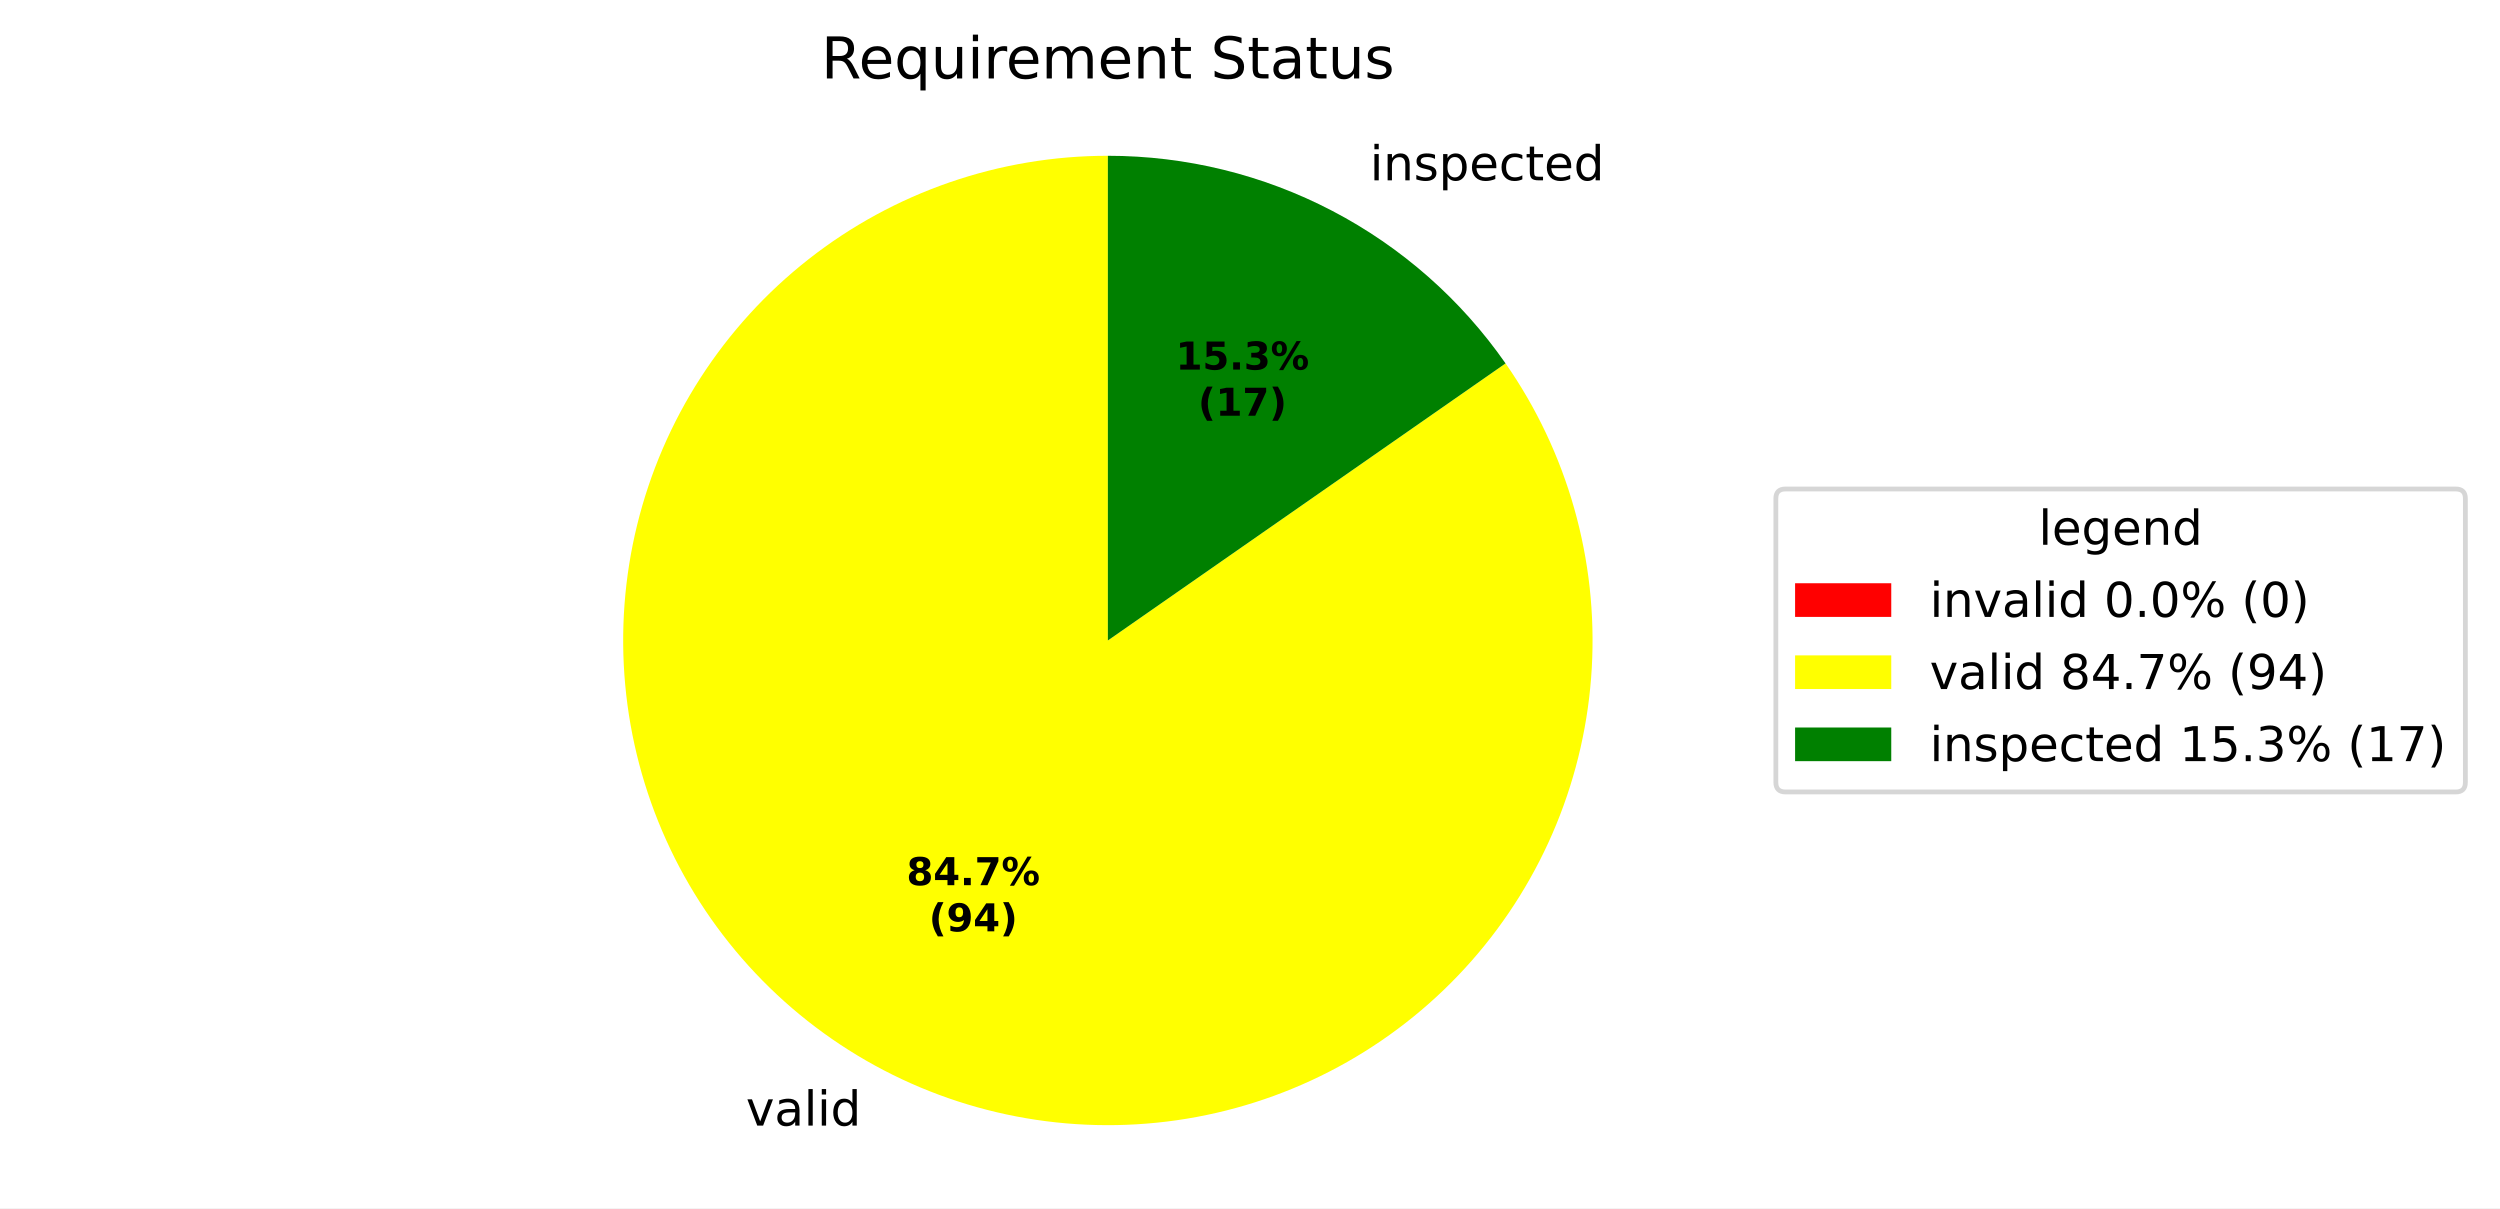
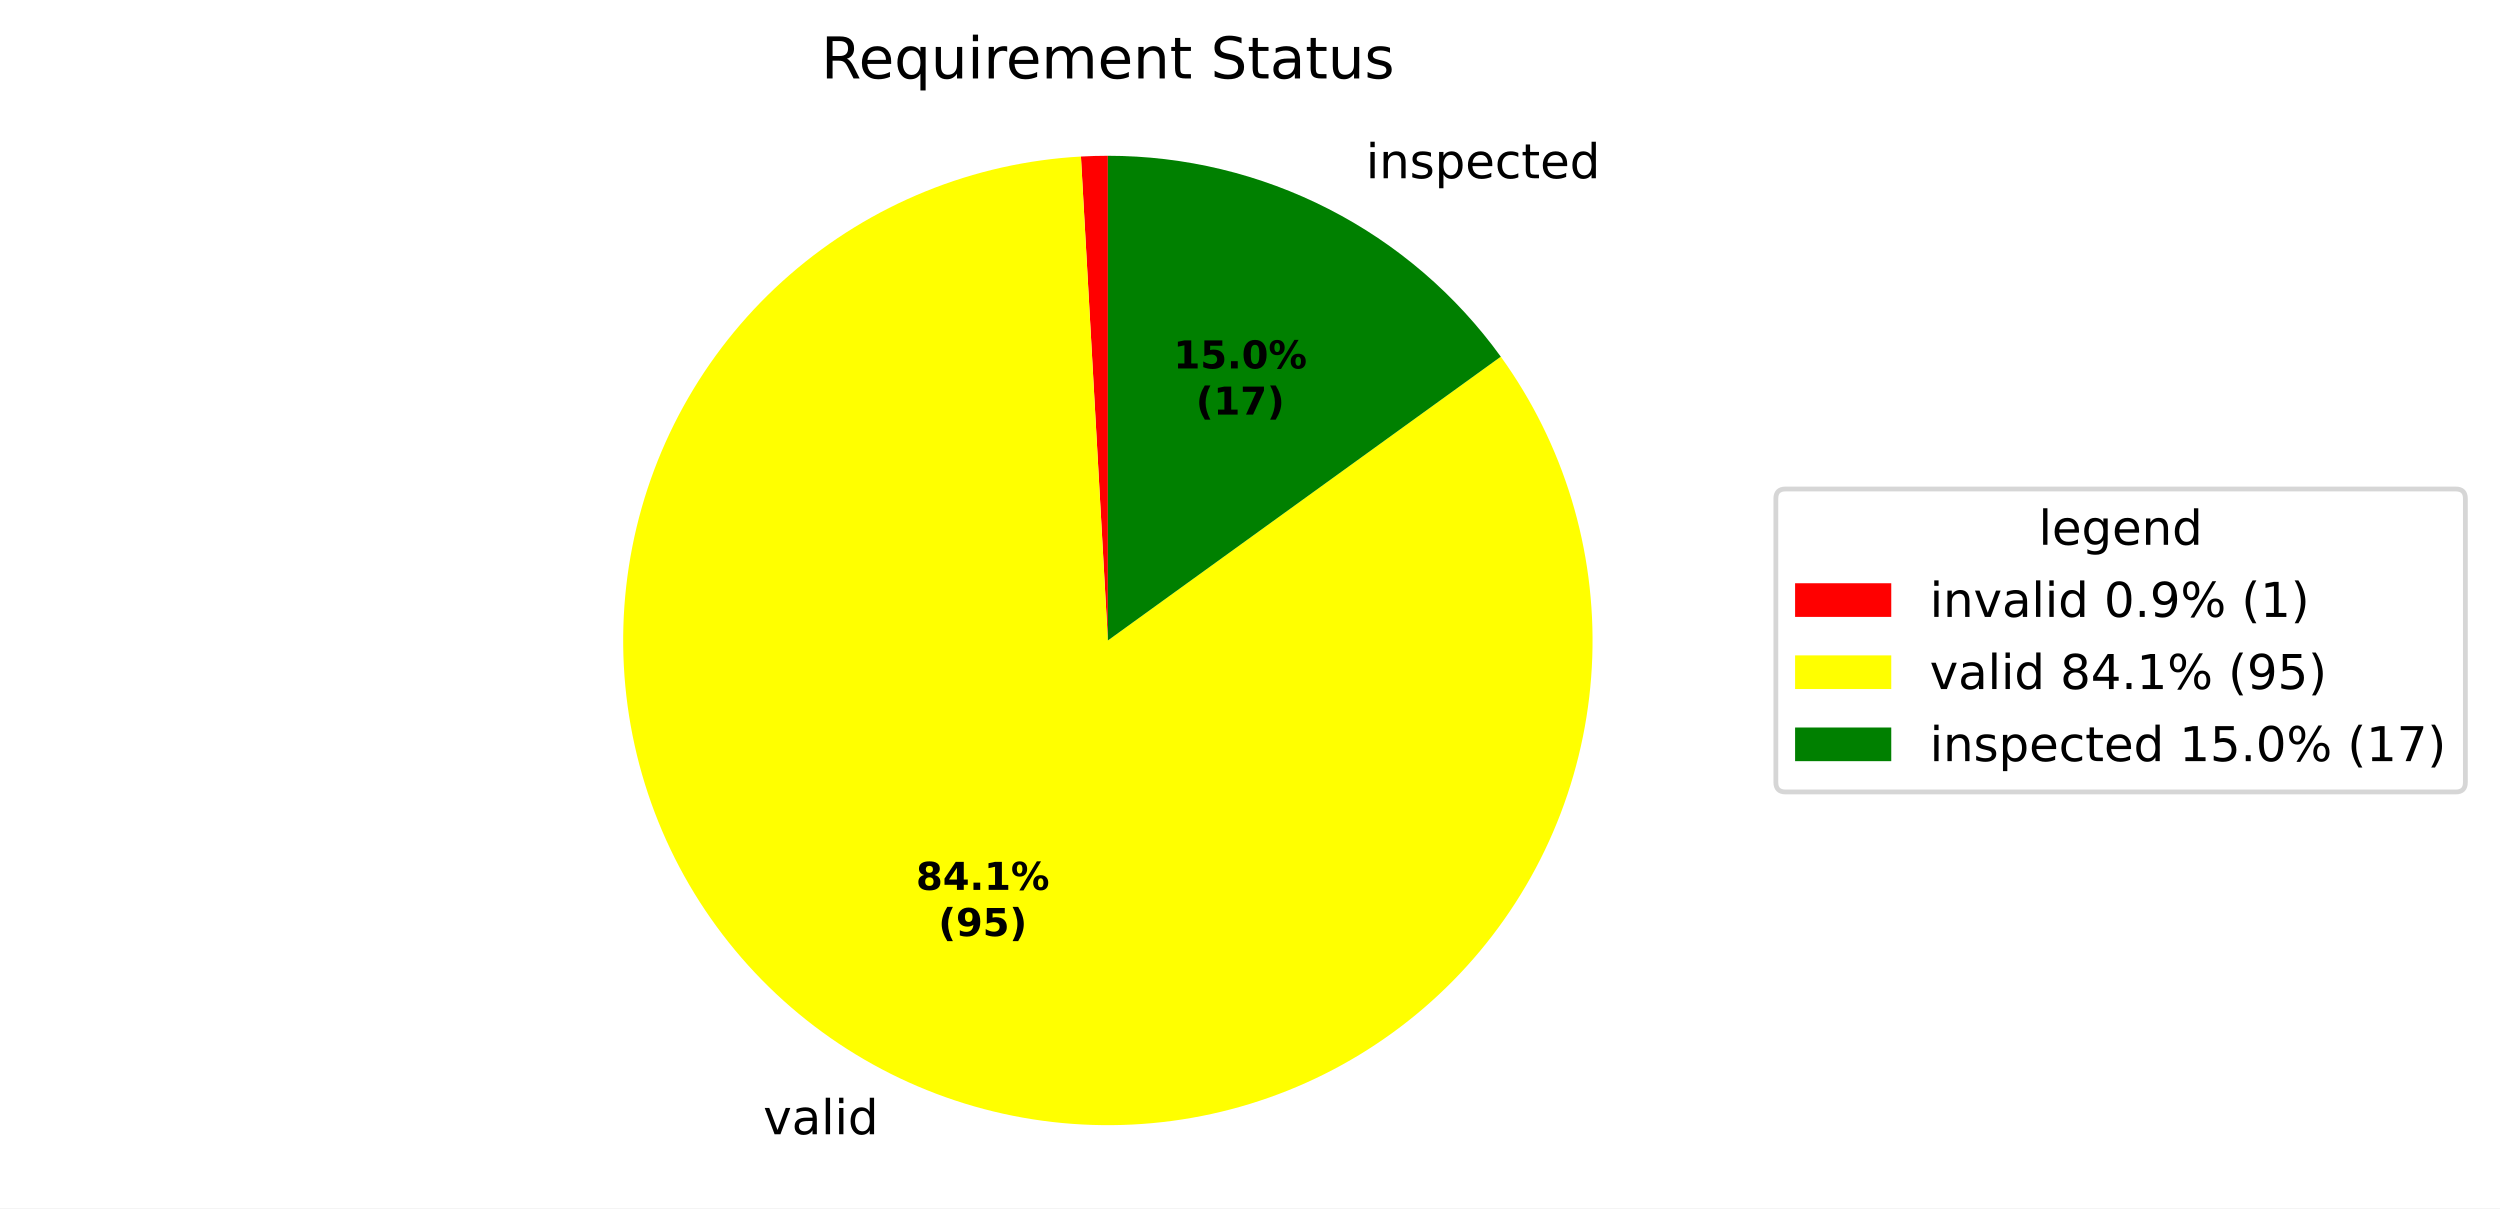
<svg xmlns="http://www.w3.org/2000/svg" xmlns:xlink="http://www.w3.org/1999/xlink" width="519.918pt" height="251.278pt" viewBox="0 0 519.918 251.278" version="1.1">
  <defs>
    <style type="text/css">*{stroke-linejoin: round; stroke-linecap: butt}</style>
  </defs>
  <g id="figure_1">
    <g id="patch_1">
      <path d="M 0 251.278  L 519.918 251.278  L 519.918 0  L 0 0  z " style="fill: #ffffff" />
    </g>
    <g id="axes_1">
      <g id="patch_2">
-         <path d="M 230.4 32.398  C 230.4 32.398 230.4 32.398 230.4 32.398  L 230.4 133.198  z " style="fill: #ff0000" />
+         <path d="M 230.4 32.398  C 229.466 32.398 228.532 32.411 227.598 32.437  C 226.664 32.463 225.731 32.502 224.798 32.554  L 230.4 133.198  z " style="fill: #ff0000" />
      </g>
      <g id="patch_3">
-         <path d="M 230.4 32.398  C 219.2 32.398 208.079 34.265 197.493 37.921  C 186.907 41.577 177.004 46.972 168.192 53.884  C 159.379 60.796 151.78 69.128 145.707 78.538  C 139.634 87.948 135.171 98.305 132.503 109.182  C 129.834 120.059 128.997 131.305 130.026 142.457  C 131.055 153.609 133.935 164.512 138.548 174.718  C 143.161 184.923 149.443 194.289 157.135 202.429  C 164.827 210.569 173.822 217.371 183.75 222.554  C 193.678 227.737 204.401 231.229 215.477 232.887  C 226.553 234.545 237.829 234.346 248.839 232.297  C 259.85 230.248 270.443 226.379 280.181 220.848  C 289.92 215.317 298.669 208.201 306.068 199.794  C 313.467 191.387 319.414 181.805 323.663 171.443  C 327.912 161.081 330.405 150.083 331.039 138.901  C 331.672 127.719 330.438 116.51 327.386 105.734  C 324.335 94.958 319.509 84.766 313.107 75.577  L 230.4 133.198  z " style="fill: #ffff00" />
+         <path d="M 224.798 32.554  C 213.697 33.172 202.775 35.622 192.474 39.805  C 182.173 43.988 172.634 49.847 164.246 57.144  C 155.857 64.44 148.733 73.075 143.163 82.697  C 137.593 92.319 133.653 102.797 131.503 113.705  C 129.353 124.613 129.022 135.802 130.524 146.818  C 132.027 157.834 135.341 168.526 140.333 178.46  C 145.326 188.394 151.927 197.434 159.871 205.214  C 167.814 212.993 176.989 219.405 187.026 224.189  C 197.062 228.973 207.82 232.064 218.865 233.336  C 229.91 234.608 241.09 234.044 251.951 231.667  C 262.812 229.29 273.205 225.133 282.709 219.363  C 292.213 213.594 300.697 206.291 307.817 197.752  C 314.937 189.213 320.596 179.555 324.563 169.169  C 328.531 158.783 330.753 147.812 331.139 136.7  C 331.525 125.589 330.071 114.49 326.834 103.854  C 323.597 93.217 318.623 83.189 312.113 74.176  L 230.4 133.198  z " style="fill: #ffff00" />
      </g>
      <g id="patch_4">
-         <path d="M 313.107 75.577  C 303.821 62.248 291.449 51.36 277.05 43.842  C 262.65 36.325 246.644 32.398 230.4 32.398  L 230.4 133.198  z " style="fill: #008000" />
+         <path d="M 312.113 74.176  C 302.772 61.243 290.492 50.711 276.287 43.448  C 262.082 36.186 246.354 32.398 230.4 32.398  L 230.4 133.198  z " style="fill: #008000" />
      </g>
      <g id="matplotlib.axis_1" />
      <g id="matplotlib.axis_2" />
      <g id="text_1">
-         <g transform="translate(151.9557 234.0875) scale(0.1 -0.1)">
+         <g transform="translate(155.5584 235.8859) scale(0.1 -0.1)">
          <defs>
            <path id="DejaVuSans-3" transform="scale(0.015625)" />
            <path id="DejaVuSans-59" d="M 191 3500  L 800 3500  L 1894 563  L 2988 3500  L 3597 3500  L 2284 0  L 1503 0  L 191 3500  z " transform="scale(0.015625)" />
            <path id="DejaVuSans-44" d="M 2194 1759  Q 1497 1759 1228 1600  Q 959 1441 959 1056  Q 959 750 1161 570  Q 1363 391 1709 391  Q 2188 391 2477 730  Q 2766 1069 2766 1631  L 2766 1759  L 2194 1759  z M 3341 1997  L 3341 0  L 2766 0  L 2766 531  Q 2569 213 2275 61  Q 1981 -91 1556 -91  Q 1019 -91 701 211  Q 384 513 384 1019  Q 384 1609 779 1909  Q 1175 2209 1959 2209  L 2766 2209  L 2766 2266  Q 2766 2663 2505 2880  Q 2244 3097 1772 3097  Q 1472 3097 1187 3025  Q 903 2953 641 2809  L 641 3341  Q 956 3463 1253 3523  Q 1550 3584 1831 3584  Q 2591 3584 2966 3190  Q 3341 2797 3341 1997  z " transform="scale(0.015625)" />
            <path id="DejaVuSans-4f" d="M 603 4863  L 1178 4863  L 1178 0  L 603 0  L 603 4863  z " transform="scale(0.015625)" />
            <path id="DejaVuSans-4c" d="M 603 3500  L 1178 3500  L 1178 0  L 603 0  L 603 3500  z M 603 4863  L 1178 4863  L 1178 4134  L 603 4134  L 603 4863  z " transform="scale(0.015625)" />
            <path id="DejaVuSans-47" d="M 2906 2969  L 2906 4863  L 3481 4863  L 3481 0  L 2906 0  L 2906 525  Q 2725 213 2448 61  Q 2172 -91 1784 -91  Q 1150 -91 751 415  Q 353 922 353 1747  Q 353 2572 751 3078  Q 1150 3584 1784 3584  Q 2172 3584 2448 3432  Q 2725 3281 2906 2969  z M 947 1747  Q 947 1113 1208 752  Q 1469 391 1925 391  Q 2381 391 2643 752  Q 2906 1113 2906 1747  Q 2906 2381 2643 2742  Q 2381 3103 1925 3103  Q 1469 3103 1208 2742  Q 947 2381 947 1747  z " transform="scale(0.015625)" />
          </defs>
          <use xlink:href="#DejaVuSans-3" />
          <use xlink:href="#DejaVuSans-59" transform="translate(31.78125 0)" />
          <use xlink:href="#DejaVuSans-44" transform="translate(90.96875 0)" />
          <use xlink:href="#DejaVuSans-4f" transform="translate(152.25 0)" />
          <use xlink:href="#DejaVuSans-4c" transform="translate(180.0312 0)" />
          <use xlink:href="#DejaVuSans-47" transform="translate(207.8125 0)" />
        </g>
      </g>
      <g id="text_2">
-         <g transform="translate(281.7146 37.50486) scale(0.1 -0.1)">
+         <g transform="translate(280.8757 37.07144) scale(0.1 -0.1)">
          <defs>
            <path id="DejaVuSans-51" d="M 3513 2113  L 3513 0  L 2938 0  L 2938 2094  Q 2938 2591 2744 2837  Q 2550 3084 2163 3084  Q 1697 3084 1428 2787  Q 1159 2491 1159 1978  L 1159 0  L 581 0  L 581 3500  L 1159 3500  L 1159 2956  Q 1366 3272 1645 3428  Q 1925 3584 2291 3584  Q 2894 3584 3203 3211  Q 3513 2838 3513 2113  z " transform="scale(0.015625)" />
            <path id="DejaVuSans-56" d="M 2834 3397  L 2834 2853  Q 2591 2978 2328 3040  Q 2066 3103 1784 3103  Q 1356 3103 1142 2972  Q 928 2841 928 2578  Q 928 2378 1081 2264  Q 1234 2150 1697 2047  L 1894 2003  Q 2506 1872 2764 1633  Q 3022 1394 3022 966  Q 3022 478 2636 193  Q 2250 -91 1575 -91  Q 1294 -91 989 -36  Q 684 19 347 128  L 347 722  Q 666 556 975 473  Q 1284 391 1588 391  Q 1994 391 2212 530  Q 2431 669 2431 922  Q 2431 1156 2273 1281  Q 2116 1406 1581 1522  L 1381 1569  Q 847 1681 609 1914  Q 372 2147 372 2553  Q 372 3047 722 3315  Q 1072 3584 1716 3584  Q 2034 3584 2315 3537  Q 2597 3491 2834 3397  z " transform="scale(0.015625)" />
            <path id="DejaVuSans-53" d="M 1159 525  L 1159 -1331  L 581 -1331  L 581 3500  L 1159 3500  L 1159 2969  Q 1341 3281 1617 3432  Q 1894 3584 2278 3584  Q 2916 3584 3314 3078  Q 3713 2572 3713 1747  Q 3713 922 3314 415  Q 2916 -91 2278 -91  Q 1894 -91 1617 61  Q 1341 213 1159 525  z M 3116 1747  Q 3116 2381 2855 2742  Q 2594 3103 2138 3103  Q 1681 3103 1420 2742  Q 1159 2381 1159 1747  Q 1159 1113 1420 752  Q 1681 391 2138 391  Q 2594 391 2855 752  Q 3116 1113 3116 1747  z " transform="scale(0.015625)" />
            <path id="DejaVuSans-48" d="M 3597 1894  L 3597 1613  L 953 1613  Q 991 1019 1311 708  Q 1631 397 2203 397  Q 2534 397 2845 478  Q 3156 559 3463 722  L 3463 178  Q 3153 47 2828 -22  Q 2503 -91 2169 -91  Q 1331 -91 842 396  Q 353 884 353 1716  Q 353 2575 817 3079  Q 1281 3584 2069 3584  Q 2775 3584 3186 3129  Q 3597 2675 3597 1894  z M 3022 2063  Q 3016 2534 2758 2815  Q 2500 3097 2075 3097  Q 1594 3097 1305 2825  Q 1016 2553 972 2059  L 3022 2063  z " transform="scale(0.015625)" />
            <path id="DejaVuSans-46" d="M 3122 3366  L 3122 2828  Q 2878 2963 2633 3030  Q 2388 3097 2138 3097  Q 1578 3097 1268 2742  Q 959 2388 959 1747  Q 959 1106 1268 751  Q 1578 397 2138 397  Q 2388 397 2633 464  Q 2878 531 3122 666  L 3122 134  Q 2881 22 2623 -34  Q 2366 -91 2075 -91  Q 1284 -91 818 406  Q 353 903 353 1747  Q 353 2603 823 3093  Q 1294 3584 2113 3584  Q 2378 3584 2631 3529  Q 2884 3475 3122 3366  z " transform="scale(0.015625)" />
            <path id="DejaVuSans-57" d="M 1172 4494  L 1172 3500  L 2356 3500  L 2356 3053  L 1172 3053  L 1172 1153  Q 1172 725 1289 603  Q 1406 481 1766 481  L 2356 481  L 2356 0  L 1766 0  Q 1100 0 847 248  Q 594 497 594 1153  L 594 3053  L 172 3053  L 172 3500  L 594 3500  L 594 4494  L 1172 4494  z " transform="scale(0.015625)" />
          </defs>
          <use xlink:href="#DejaVuSans-3" />
          <use xlink:href="#DejaVuSans-4c" transform="translate(31.78125 0)" />
          <use xlink:href="#DejaVuSans-51" transform="translate(59.5625 0)" />
          <use xlink:href="#DejaVuSans-56" transform="translate(122.9375 0)" />
          <use xlink:href="#DejaVuSans-53" transform="translate(175.0312 0)" />
          <use xlink:href="#DejaVuSans-48" transform="translate(238.5156 0)" />
          <use xlink:href="#DejaVuSans-46" transform="translate(300.0469 0)" />
          <use xlink:href="#DejaVuSans-57" transform="translate(355.0312 0)" />
          <use xlink:href="#DejaVuSans-48" transform="translate(394.2344 0)" />
          <use xlink:href="#DejaVuSans-47" transform="translate(455.7656 0)" />
        </g>
      </g>
      <g id="text_3">
-         <g transform="translate(188.5333 184.0889) scale(0.08 -0.08)">
+         <g transform="translate(190.4985 185.0699) scale(0.08 -0.08)">
          <defs>
            <path id="DejaVuSans-Bold-1b" d="M 2228 2088  Q 1891 2088 1709 1903  Q 1528 1719 1528 1375  Q 1528 1031 1709 848  Q 1891 666 2228 666  Q 2563 666 2741 848  Q 2919 1031 2919 1375  Q 2919 1722 2741 1905  Q 2563 2088 2228 2088  z M 1350 2484  Q 925 2613 709 2878  Q 494 3144 494 3541  Q 494 4131 934 4440  Q 1375 4750 2228 4750  Q 3075 4750 3515 4442  Q 3956 4134 3956 3541  Q 3956 3144 3739 2878  Q 3522 2613 3097 2484  Q 3572 2353 3814 2058  Q 4056 1763 4056 1313  Q 4056 619 3595 264  Q 3134 -91 2228 -91  Q 1319 -91 855 264  Q 391 619 391 1313  Q 391 1763 633 2058  Q 875 2353 1350 2484  z M 1631 3419  Q 1631 3141 1786 2991  Q 1941 2841 2228 2841  Q 2509 2841 2662 2991  Q 2816 3141 2816 3419  Q 2816 3697 2662 3845  Q 2509 3994 2228 3994  Q 1941 3994 1786 3844  Q 1631 3694 1631 3419  z " transform="scale(0.015625)" />
            <path id="DejaVuSans-Bold-17" d="M 2356 3675  L 1038 1722  L 2356 1722  L 2356 3675  z M 2156 4666  L 3494 4666  L 3494 1722  L 4159 1722  L 4159 850  L 3494 850  L 3494 0  L 2356 0  L 2356 850  L 288 850  L 288 1881  L 2156 4666  z " transform="scale(0.015625)" />
            <path id="DejaVuSans-Bold-11" d="M 653 1209  L 1778 1209  L 1778 0  L 653 0  L 653 1209  z " transform="scale(0.015625)" />
-             <path id="DejaVuSans-Bold-1a" d="M 428 4666  L 3944 4666  L 3944 3988  L 2125 0  L 953 0  L 2675 3781  L 428 3781  L 428 4666  z " transform="scale(0.015625)" />
+             <path id="DejaVuSans-Bold-14" d="M 750 831  L 1813 831  L 1813 3847  L 722 3622  L 722 4441  L 1806 4666  L 2950 4666  L 2950 831  L 4013 831  L 4013 0  L 750 0  L 750 831  z " transform="scale(0.015625)" />
            <path id="DejaVuSans-Bold-8" d="M 4959 1925  Q 4738 1925 4616 1733  Q 4494 1541 4494 1184  Q 4494 825 4614 633  Q 4734 441 4959 441  Q 5184 441 5303 633  Q 5422 825 5422 1184  Q 5422 1541 5301 1733  Q 5181 1925 4959 1925  z M 4959 2450  Q 5541 2450 5875 2112  Q 6209 1775 6209 1184  Q 6209 594 5875 251  Q 5541 -91 4959 -91  Q 4378 -91 4042 251  Q 3706 594 3706 1184  Q 3706 1772 4042 2111  Q 4378 2450 4959 2450  z M 2094 -91  L 1403 -91  L 4319 4750  L 5013 4750  L 2094 -91  z M 1453 4750  Q 2034 4750 2367 4411  Q 2700 4072 2700 3481  Q 2700 2891 2367 2550  Q 2034 2209 1453 2209  Q 872 2209 539 2550  Q 206 2891 206 3481  Q 206 4072 539 4411  Q 872 4750 1453 4750  z M 1453 4225  Q 1228 4225 1106 4031  Q 984 3838 984 3481  Q 984 3122 1106 2926  Q 1228 2731 1453 2731  Q 1678 2731 1798 2926  Q 1919 3122 1919 3481  Q 1919 3838 1797 4031  Q 1675 4225 1453 4225  z " transform="scale(0.015625)" />
          </defs>
          <use xlink:href="#DejaVuSans-Bold-1b" />
          <use xlink:href="#DejaVuSans-Bold-17" transform="translate(69.57812 0)" />
          <use xlink:href="#DejaVuSans-Bold-11" transform="translate(139.1562 0)" />
-           <use xlink:href="#DejaVuSans-Bold-1a" transform="translate(177.1406 0)" />
+           <use xlink:href="#DejaVuSans-Bold-14" transform="translate(177.1406 0)" />
          <use xlink:href="#DejaVuSans-Bold-8" transform="translate(246.7188 0)" />
        </g>
-         <g transform="translate(193.1877 193.6905) scale(0.08 -0.08)">
+         <g transform="translate(195.1528 194.6714) scale(0.08 -0.08)">
          <defs>
            <path id="DejaVuSans-Bold-b" d="M 2413 -844  L 1484 -844  Q 1006 -72 778 623  Q 550 1319 550 2003  Q 550 2688 779 3389  Q 1009 4091 1484 4856  L 2413 4856  Q 2013 4116 1813 3408  Q 1613 2700 1613 2009  Q 1613 1319 1811 609  Q 2009 -100 2413 -844  z " transform="scale(0.015625)" />
            <path id="DejaVuSans-Bold-1c" d="M 641 103  L 641 966  Q 928 831 1190 764  Q 1453 697 1709 697  Q 2247 697 2547 995  Q 2847 1294 2900 1881  Q 2688 1725 2447 1647  Q 2206 1569 1925 1569  Q 1209 1569 770 1986  Q 331 2403 331 3084  Q 331 3838 820 4291  Q 1309 4744 2131 4744  Q 3044 4744 3544 4128  Q 4044 3513 4044 2388  Q 4044 1231 3459 570  Q 2875 -91 1856 -91  Q 1528 -91 1228 -42  Q 928 6 641 103  z M 2125 2350  Q 2441 2350 2600 2554  Q 2759 2759 2759 3169  Q 2759 3575 2600 3781  Q 2441 3988 2125 3988  Q 1809 3988 1650 3781  Q 1491 3575 1491 3169  Q 1491 2759 1650 2554  Q 1809 2350 2125 2350  z " transform="scale(0.015625)" />
+             <path id="DejaVuSans-Bold-18" d="M 678 4666  L 3669 4666  L 3669 3781  L 1638 3781  L 1638 3059  Q 1775 3097 1914 3117  Q 2053 3138 2203 3138  Q 3056 3138 3531 2711  Q 4006 2284 4006 1522  Q 4006 766 3489 337  Q 2972 -91 2053 -91  Q 1656 -91 1267 -14  Q 878 63 494 219  L 494 1166  Q 875 947 1217 837  Q 1559 728 1863 728  Q 2300 728 2551 942  Q 2803 1156 2803 1522  Q 2803 1891 2551 2103  Q 2300 2316 1863 2316  Q 1603 2316 1309 2248  Q 1016 2181 678 2041  L 678 4666  z " transform="scale(0.015625)" />
            <path id="DejaVuSans-Bold-c" d="M 513 -844  Q 913 -100 1113 609  Q 1313 1319 1313 2009  Q 1313 2700 1113 3408  Q 913 4116 513 4856  L 1441 4856  Q 1916 4091 2145 3389  Q 2375 2688 2375 2003  Q 2375 1319 2147 623  Q 1919 -72 1441 -844  L 513 -844  z " transform="scale(0.015625)" />
          </defs>
          <use xlink:href="#DejaVuSans-Bold-b" />
          <use xlink:href="#DejaVuSans-Bold-1c" transform="translate(45.70312 0)" />
-           <use xlink:href="#DejaVuSans-Bold-17" transform="translate(115.2812 0)" />
+           <use xlink:href="#DejaVuSans-Bold-18" transform="translate(115.2812 0)" />
          <use xlink:href="#DejaVuSans-Bold-c" transform="translate(184.8594 0)" />
        </g>
      </g>
      <g id="text_4">
-         <g transform="translate(244.5129 76.86203) scale(0.08 -0.08)">
-           <defs>
-             <path id="DejaVuSans-Bold-14" d="M 750 831  L 1813 831  L 1813 3847  L 722 3622  L 722 4441  L 1806 4666  L 2950 4666  L 2950 831  L 4013 831  L 4013 0  L 750 0  L 750 831  z " transform="scale(0.015625)" />
-             <path id="DejaVuSans-Bold-18" d="M 678 4666  L 3669 4666  L 3669 3781  L 1638 3781  L 1638 3059  Q 1775 3097 1914 3117  Q 2053 3138 2203 3138  Q 3056 3138 3531 2711  Q 4006 2284 4006 1522  Q 4006 766 3489 337  Q 2972 -91 2053 -91  Q 1656 -91 1267 -14  Q 878 63 494 219  L 494 1166  Q 875 947 1217 837  Q 1559 728 1863 728  Q 2300 728 2551 942  Q 2803 1156 2803 1522  Q 2803 1891 2551 2103  Q 2300 2316 1863 2316  Q 1603 2316 1309 2248  Q 1016 2181 678 2041  L 678 4666  z " transform="scale(0.015625)" />
-             <path id="DejaVuSans-Bold-16" d="M 2981 2516  Q 3453 2394 3698 2092  Q 3944 1791 3944 1325  Q 3944 631 3412 270  Q 2881 -91 1863 -91  Q 1503 -91 1142 -33  Q 781 25 428 141  L 428 1069  Q 766 900 1098 814  Q 1431 728 1753 728  Q 2231 728 2486 893  Q 2741 1059 2741 1369  Q 2741 1688 2480 1852  Q 2219 2016 1709 2016  L 1228 2016  L 1228 2791  L 1734 2791  Q 2188 2791 2409 2933  Q 2631 3075 2631 3366  Q 2631 3634 2415 3781  Q 2200 3928 1806 3928  Q 1516 3928 1219 3862  Q 922 3797 628 3669  L 628 4550  Q 984 4650 1334 4700  Q 1684 4750 2022 4750  Q 2931 4750 3382 4451  Q 3834 4153 3834 3553  Q 3834 3144 3618 2883  Q 3403 2622 2981 2516  z " transform="scale(0.015625)" />
+         <g transform="translate(244.0553 76.62562) scale(0.08 -0.08)">
+           <defs>
+             <path id="DejaVuSans-Bold-13" d="M 2944 2338  Q 2944 3213 2780 3570  Q 2616 3928 2228 3928  Q 1841 3928 1675 3570  Q 1509 3213 1509 2338  Q 1509 1453 1675 1090  Q 1841 728 2228 728  Q 2613 728 2778 1090  Q 2944 1453 2944 2338  z M 4147 2328  Q 4147 1169 3647 539  Q 3147 -91 2228 -91  Q 1306 -91 806 539  Q 306 1169 306 2328  Q 306 3491 806 4120  Q 1306 4750 2228 4750  Q 3147 4750 3647 4120  Q 4147 3491 4147 2328  z " transform="scale(0.015625)" />
          </defs>
          <use xlink:href="#DejaVuSans-Bold-14" />
          <use xlink:href="#DejaVuSans-Bold-18" transform="translate(69.57812 0)" />
          <use xlink:href="#DejaVuSans-Bold-11" transform="translate(139.1562 0)" />
-           <use xlink:href="#DejaVuSans-Bold-16" transform="translate(177.1406 0)" />
+           <use xlink:href="#DejaVuSans-Bold-13" transform="translate(177.1406 0)" />
          <use xlink:href="#DejaVuSans-Bold-8" transform="translate(246.7188 0)" />
        </g>
-         <g transform="translate(249.1673 86.46359) scale(0.08 -0.08)">
+         <g transform="translate(248.7097 86.22718) scale(0.08 -0.08)">
+           <defs>
+             <path id="DejaVuSans-Bold-1a" d="M 428 4666  L 3944 4666  L 3944 3988  L 2125 0  L 953 0  L 2675 3781  L 428 3781  L 428 4666  z " transform="scale(0.015625)" />
+           </defs>
          <use xlink:href="#DejaVuSans-Bold-b" />
          <use xlink:href="#DejaVuSans-Bold-14" transform="translate(45.70312 0)" />
          <use xlink:href="#DejaVuSans-Bold-1a" transform="translate(115.2812 0)" />
          <use xlink:href="#DejaVuSans-Bold-c" transform="translate(184.8594 0)" />
        </g>
      </g>
      <g id="text_5">
        <g transform="translate(170.7872 16.31812) scale(0.12 -0.12)">
          <defs>
            <path id="DejaVuSans-35" d="M 2841 2188  Q 3044 2119 3236 1894  Q 3428 1669 3622 1275  L 4263 0  L 3584 0  L 2988 1197  Q 2756 1666 2539 1819  Q 2322 1972 1947 1972  L 1259 1972  L 1259 0  L 628 0  L 628 4666  L 2053 4666  Q 2853 4666 3247 4331  Q 3641 3997 3641 3322  Q 3641 2881 3436 2590  Q 3231 2300 2841 2188  z M 1259 4147  L 1259 2491  L 2053 2491  Q 2509 2491 2742 2702  Q 2975 2913 2975 3322  Q 2975 3731 2742 3939  Q 2509 4147 2053 4147  L 1259 4147  z " transform="scale(0.015625)" />
            <path id="DejaVuSans-54" d="M 947 1747  Q 947 1113 1208 752  Q 1469 391 1925 391  Q 2381 391 2643 752  Q 2906 1113 2906 1747  Q 2906 2381 2643 2742  Q 2381 3103 1925 3103  Q 1469 3103 1208 2742  Q 947 2381 947 1747  z M 2906 525  Q 2725 213 2448 61  Q 2172 -91 1784 -91  Q 1150 -91 751 415  Q 353 922 353 1747  Q 353 2572 751 3078  Q 1150 3584 1784 3584  Q 2172 3584 2448 3432  Q 2725 3281 2906 2969  L 2906 3500  L 3481 3500  L 3481 -1331  L 2906 -1331  L 2906 525  z " transform="scale(0.015625)" />
            <path id="DejaVuSans-58" d="M 544 1381  L 544 3500  L 1119 3500  L 1119 1403  Q 1119 906 1312 657  Q 1506 409 1894 409  Q 2359 409 2629 706  Q 2900 1003 2900 1516  L 2900 3500  L 3475 3500  L 3475 0  L 2900 0  L 2900 538  Q 2691 219 2414 64  Q 2138 -91 1772 -91  Q 1169 -91 856 284  Q 544 659 544 1381  z M 1991 3584  L 1991 3584  z " transform="scale(0.015625)" />
            <path id="DejaVuSans-55" d="M 2631 2963  Q 2534 3019 2420 3045  Q 2306 3072 2169 3072  Q 1681 3072 1420 2755  Q 1159 2438 1159 1844  L 1159 0  L 581 0  L 581 3500  L 1159 3500  L 1159 2956  Q 1341 3275 1631 3429  Q 1922 3584 2338 3584  Q 2397 3584 2469 3576  Q 2541 3569 2628 3553  L 2631 2963  z " transform="scale(0.015625)" />
            <path id="DejaVuSans-50" d="M 3328 2828  Q 3544 3216 3844 3400  Q 4144 3584 4550 3584  Q 5097 3584 5394 3201  Q 5691 2819 5691 2113  L 5691 0  L 5113 0  L 5113 2094  Q 5113 2597 4934 2840  Q 4756 3084 4391 3084  Q 3944 3084 3684 2787  Q 3425 2491 3425 1978  L 3425 0  L 2847 0  L 2847 2094  Q 2847 2600 2669 2842  Q 2491 3084 2119 3084  Q 1678 3084 1418 2786  Q 1159 2488 1159 1978  L 1159 0  L 581 0  L 581 3500  L 1159 3500  L 1159 2956  Q 1356 3278 1631 3431  Q 1906 3584 2284 3584  Q 2666 3584 2933 3390  Q 3200 3197 3328 2828  z " transform="scale(0.015625)" />
            <path id="DejaVuSans-36" d="M 3425 4513  L 3425 3897  Q 3066 4069 2747 4153  Q 2428 4238 2131 4238  Q 1616 4238 1336 4038  Q 1056 3838 1056 3469  Q 1056 3159 1242 3001  Q 1428 2844 1947 2747  L 2328 2669  Q 3034 2534 3370 2195  Q 3706 1856 3706 1288  Q 3706 609 3251 259  Q 2797 -91 1919 -91  Q 1588 -91 1214 -16  Q 841 59 441 206  L 441 856  Q 825 641 1194 531  Q 1563 422 1919 422  Q 2459 422 2753 634  Q 3047 847 3047 1241  Q 3047 1584 2836 1778  Q 2625 1972 2144 2069  L 1759 2144  Q 1053 2284 737 2584  Q 422 2884 422 3419  Q 422 4038 858 4394  Q 1294 4750 2059 4750  Q 2388 4750 2728 4690  Q 3069 4631 3425 4513  z " transform="scale(0.015625)" />
          </defs>
          <use xlink:href="#DejaVuSans-35" />
          <use xlink:href="#DejaVuSans-48" transform="translate(65 0)" />
          <use xlink:href="#DejaVuSans-54" transform="translate(126.5312 0)" />
          <use xlink:href="#DejaVuSans-58" transform="translate(190.0156 0)" />
          <use xlink:href="#DejaVuSans-4c" transform="translate(253.3906 0)" />
          <use xlink:href="#DejaVuSans-55" transform="translate(281.1719 0)" />
          <use xlink:href="#DejaVuSans-48" transform="translate(320.0781 0)" />
          <use xlink:href="#DejaVuSans-50" transform="translate(381.6094 0)" />
          <use xlink:href="#DejaVuSans-48" transform="translate(479.0156 0)" />
          <use xlink:href="#DejaVuSans-51" transform="translate(540.5469 0)" />
          <use xlink:href="#DejaVuSans-57" transform="translate(603.9219 0)" />
          <use xlink:href="#DejaVuSans-3" transform="translate(643.125 0)" />
          <use xlink:href="#DejaVuSans-36" transform="translate(674.9062 0)" />
          <use xlink:href="#DejaVuSans-57" transform="translate(738.3906 0)" />
          <use xlink:href="#DejaVuSans-44" transform="translate(777.5938 0)" />
          <use xlink:href="#DejaVuSans-57" transform="translate(838.875 0)" />
          <use xlink:href="#DejaVuSans-58" transform="translate(878.0781 0)" />
          <use xlink:href="#DejaVuSans-56" transform="translate(941.4531 0)" />
        </g>
      </g>
      <g id="legend_1">
        <g id="patch_5">
          <path d="M 371.32 164.7  L 510.718 164.7  Q 512.718 164.7 512.718 162.7  L 512.718 103.697  Q 512.718 101.697 510.718 101.697  L 371.32 101.697  Q 369.32 101.697 369.32 103.697  L 369.32 162.7  Q 369.32 164.7 371.32 164.7  z " style="fill: #ffffff; opacity: 0.8; stroke: #cccccc; stroke-linejoin: miter" />
        </g>
        <g id="text_6">
          <g transform="translate(423.9598 113.295) scale(0.1 -0.1)">
            <defs>
              <path id="DejaVuSans-4a" d="M 2906 1791  Q 2906 2416 2648 2759  Q 2391 3103 1925 3103  Q 1463 3103 1205 2759  Q 947 2416 947 1791  Q 947 1169 1205 825  Q 1463 481 1925 481  Q 2391 481 2648 825  Q 2906 1169 2906 1791  z M 3481 434  Q 3481 -459 3084 -895  Q 2688 -1331 1869 -1331  Q 1566 -1331 1297 -1286  Q 1028 -1241 775 -1147  L 775 -588  Q 1028 -725 1275 -790  Q 1522 -856 1778 -856  Q 2344 -856 2625 -561  Q 2906 -266 2906 331  L 2906 616  Q 2728 306 2450 153  Q 2172 0 1784 0  Q 1141 0 747 490  Q 353 981 353 1791  Q 353 2603 747 3093  Q 1141 3584 1784 3584  Q 2172 3584 2450 3431  Q 2728 3278 2906 2969  L 2906 3500  L 3481 3500  L 3481 434  z " transform="scale(0.015625)" />
            </defs>
            <use xlink:href="#DejaVuSans-4f" />
            <use xlink:href="#DejaVuSans-48" transform="translate(27.78125 0)" />
            <use xlink:href="#DejaVuSans-4a" transform="translate(89.3125 0)" />
            <use xlink:href="#DejaVuSans-48" transform="translate(152.7969 0)" />
            <use xlink:href="#DejaVuSans-51" transform="translate(214.3281 0)" />
            <use xlink:href="#DejaVuSans-47" transform="translate(277.7031 0)" />
          </g>
        </g>
        <g id="patch_6">
          <path d="M 373.32 128.296  L 393.32 128.296  L 393.32 121.296  L 373.32 121.296  z " style="fill: #ff0000" />
        </g>
        <g id="text_7">
          <g transform="translate(401.32 128.2958) scale(0.1 -0.1)">
            <defs>
              <path id="DejaVuSans-13" d="M 2034 4250  Q 1547 4250 1301 3770  Q 1056 3291 1056 2328  Q 1056 1369 1301 889  Q 1547 409 2034 409  Q 2525 409 2770 889  Q 3016 1369 3016 2328  Q 3016 3291 2770 3770  Q 2525 4250 2034 4250  z M 2034 4750  Q 2819 4750 3233 4129  Q 3647 3509 3647 2328  Q 3647 1150 3233 529  Q 2819 -91 2034 -91  Q 1250 -91 836 529  Q 422 1150 422 2328  Q 422 3509 836 4129  Q 1250 4750 2034 4750  z " transform="scale(0.015625)" />
              <path id="DejaVuSans-11" d="M 684 794  L 1344 794  L 1344 0  L 684 0  L 684 794  z " transform="scale(0.015625)" />
+               <path id="DejaVuSans-1c" d="M 703 97  L 703 672  Q 941 559 1184 500  Q 1428 441 1663 441  Q 2288 441 2617 861  Q 2947 1281 2994 2138  Q 2813 1869 2534 1725  Q 2256 1581 1919 1581  Q 1219 1581 811 2004  Q 403 2428 403 3163  Q 403 3881 828 4315  Q 1253 4750 1959 4750  Q 2769 4750 3195 4129  Q 3622 3509 3622 2328  Q 3622 1225 3098 567  Q 2575 -91 1691 -91  Q 1453 -91 1209 -44  Q 966 3 703 97  z M 1959 2075  Q 2384 2075 2632 2365  Q 2881 2656 2881 3163  Q 2881 3666 2632 3958  Q 2384 4250 1959 4250  Q 1534 4250 1286 3958  Q 1038 3666 1038 3163  Q 1038 2656 1286 2365  Q 1534 2075 1959 2075  z " transform="scale(0.015625)" />
              <path id="DejaVuSans-8" d="M 4653 2053  Q 4381 2053 4226 1822  Q 4072 1591 4072 1178  Q 4072 772 4226 539  Q 4381 306 4653 306  Q 4919 306 5073 539  Q 5228 772 5228 1178  Q 5228 1588 5073 1820  Q 4919 2053 4653 2053  z M 4653 2450  Q 5147 2450 5437 2106  Q 5728 1763 5728 1178  Q 5728 594 5436 251  Q 5144 -91 4653 -91  Q 4153 -91 3862 251  Q 3572 594 3572 1178  Q 3572 1766 3864 2108  Q 4156 2450 4653 2450  z M 1428 4353  Q 1159 4353 1004 4120  Q 850 3888 850 3481  Q 850 3069 1003 2837  Q 1156 2606 1428 2606  Q 1700 2606 1854 2837  Q 2009 3069 2009 3481  Q 2009 3884 1853 4118  Q 1697 4353 1428 4353  z M 4250 4750  L 4750 4750  L 1831 -91  L 1331 -91  L 4250 4750  z M 1428 4750  Q 1922 4750 2215 4408  Q 2509 4066 2509 3481  Q 2509 2891 2217 2550  Q 1925 2209 1428 2209  Q 931 2209 642 2551  Q 353 2894 353 3481  Q 353 4063 643 4406  Q 934 4750 1428 4750  z " transform="scale(0.015625)" />
              <path id="DejaVuSans-b" d="M 1984 4856  Q 1566 4138 1362 3434  Q 1159 2731 1159 2009  Q 1159 1288 1364 580  Q 1569 -128 1984 -844  L 1484 -844  Q 1016 -109 783 600  Q 550 1309 550 2009  Q 550 2706 781 3412  Q 1013 4119 1484 4856  L 1984 4856  z " transform="scale(0.015625)" />
+               <path id="DejaVuSans-14" d="M 794 531  L 1825 531  L 1825 4091  L 703 3866  L 703 4441  L 1819 4666  L 2450 4666  L 2450 531  L 3481 531  L 3481 0  L 794 0  L 794 531  z " transform="scale(0.015625)" />
              <path id="DejaVuSans-c" d="M 513 4856  L 1013 4856  Q 1481 4119 1714 3412  Q 1947 2706 1947 2009  Q 1947 1309 1714 600  Q 1481 -109 1013 -844  L 513 -844  Q 928 -128 1133 580  Q 1338 1288 1338 2009  Q 1338 2731 1133 3434  Q 928 4138 513 4856  z " transform="scale(0.015625)" />
            </defs>
            <use xlink:href="#DejaVuSans-4c" />
            <use xlink:href="#DejaVuSans-51" transform="translate(27.78125 0)" />
            <use xlink:href="#DejaVuSans-59" transform="translate(91.15625 0)" />
            <use xlink:href="#DejaVuSans-44" transform="translate(150.3438 0)" />
            <use xlink:href="#DejaVuSans-4f" transform="translate(211.625 0)" />
            <use xlink:href="#DejaVuSans-4c" transform="translate(239.4062 0)" />
            <use xlink:href="#DejaVuSans-47" transform="translate(267.1875 0)" />
            <use xlink:href="#DejaVuSans-3" transform="translate(330.6719 0)" />
            <use xlink:href="#DejaVuSans-13" transform="translate(362.4531 0)" />
            <use xlink:href="#DejaVuSans-11" transform="translate(426.0781 0)" />
-             <use xlink:href="#DejaVuSans-13" transform="translate(457.8594 0)" />
+             <use xlink:href="#DejaVuSans-1c" transform="translate(457.8594 0)" />
            <use xlink:href="#DejaVuSans-8" transform="translate(521.4844 0)" />
            <use xlink:href="#DejaVuSans-3" transform="translate(616.5 0)" />
            <use xlink:href="#DejaVuSans-b" transform="translate(648.2812 0)" />
-             <use xlink:href="#DejaVuSans-13" transform="translate(687.2969 0)" />
+             <use xlink:href="#DejaVuSans-14" transform="translate(687.2969 0)" />
            <use xlink:href="#DejaVuSans-c" transform="translate(750.9219 0)" />
          </g>
        </g>
        <g id="patch_7">
          <path d="M 373.32 143.297  L 393.32 143.297  L 393.32 136.297  L 373.32 136.297  z " style="fill: #ffff00" />
        </g>
        <g id="text_8">
          <g transform="translate(401.32 143.2966) scale(0.1 -0.1)">
            <defs>
              <path id="DejaVuSans-1b" d="M 2034 2216  Q 1584 2216 1326 1975  Q 1069 1734 1069 1313  Q 1069 891 1326 650  Q 1584 409 2034 409  Q 2484 409 2743 651  Q 3003 894 3003 1313  Q 3003 1734 2745 1975  Q 2488 2216 2034 2216  z M 1403 2484  Q 997 2584 770 2862  Q 544 3141 544 3541  Q 544 4100 942 4425  Q 1341 4750 2034 4750  Q 2731 4750 3128 4425  Q 3525 4100 3525 3541  Q 3525 3141 3298 2862  Q 3072 2584 2669 2484  Q 3125 2378 3379 2068  Q 3634 1759 3634 1313  Q 3634 634 3220 271  Q 2806 -91 2034 -91  Q 1263 -91 848 271  Q 434 634 434 1313  Q 434 1759 690 2068  Q 947 2378 1403 2484  z M 1172 3481  Q 1172 3119 1398 2916  Q 1625 2713 2034 2713  Q 2441 2713 2670 2916  Q 2900 3119 2900 3481  Q 2900 3844 2670 4047  Q 2441 4250 2034 4250  Q 1625 4250 1398 4047  Q 1172 3844 1172 3481  z " transform="scale(0.015625)" />
              <path id="DejaVuSans-17" d="M 2419 4116  L 825 1625  L 2419 1625  L 2419 4116  z M 2253 4666  L 3047 4666  L 3047 1625  L 3713 1625  L 3713 1100  L 3047 1100  L 3047 0  L 2419 0  L 2419 1100  L 313 1100  L 313 1709  L 2253 4666  z " transform="scale(0.015625)" />
-               <path id="DejaVuSans-1a" d="M 525 4666  L 3525 4666  L 3525 4397  L 1831 0  L 1172 0  L 2766 4134  L 525 4134  L 525 4666  z " transform="scale(0.015625)" />
-               <path id="DejaVuSans-1c" d="M 703 97  L 703 672  Q 941 559 1184 500  Q 1428 441 1663 441  Q 2288 441 2617 861  Q 2947 1281 2994 2138  Q 2813 1869 2534 1725  Q 2256 1581 1919 1581  Q 1219 1581 811 2004  Q 403 2428 403 3163  Q 403 3881 828 4315  Q 1253 4750 1959 4750  Q 2769 4750 3195 4129  Q 3622 3509 3622 2328  Q 3622 1225 3098 567  Q 2575 -91 1691 -91  Q 1453 -91 1209 -44  Q 966 3 703 97  z M 1959 2075  Q 2384 2075 2632 2365  Q 2881 2656 2881 3163  Q 2881 3666 2632 3958  Q 2384 4250 1959 4250  Q 1534 4250 1286 3958  Q 1038 3666 1038 3163  Q 1038 2656 1286 2365  Q 1534 2075 1959 2075  z " transform="scale(0.015625)" />
+               <path id="DejaVuSans-18" d="M 691 4666  L 3169 4666  L 3169 4134  L 1269 4134  L 1269 2991  Q 1406 3038 1543 3061  Q 1681 3084 1819 3084  Q 2600 3084 3056 2656  Q 3513 2228 3513 1497  Q 3513 744 3044 326  Q 2575 -91 1722 -91  Q 1428 -91 1123 -41  Q 819 9 494 109  L 494 744  Q 775 591 1075 516  Q 1375 441 1709 441  Q 2250 441 2565 725  Q 2881 1009 2881 1497  Q 2881 1984 2565 2268  Q 2250 2553 1709 2553  Q 1456 2553 1204 2497  Q 953 2441 691 2322  L 691 4666  z " transform="scale(0.015625)" />
            </defs>
            <use xlink:href="#DejaVuSans-59" />
            <use xlink:href="#DejaVuSans-44" transform="translate(59.1875 0)" />
            <use xlink:href="#DejaVuSans-4f" transform="translate(120.4688 0)" />
            <use xlink:href="#DejaVuSans-4c" transform="translate(148.25 0)" />
            <use xlink:href="#DejaVuSans-47" transform="translate(176.0312 0)" />
            <use xlink:href="#DejaVuSans-3" transform="translate(239.5156 0)" />
            <use xlink:href="#DejaVuSans-1b" transform="translate(271.2969 0)" />
            <use xlink:href="#DejaVuSans-17" transform="translate(334.9219 0)" />
            <use xlink:href="#DejaVuSans-11" transform="translate(398.5469 0)" />
-             <use xlink:href="#DejaVuSans-1a" transform="translate(430.3281 0)" />
+             <use xlink:href="#DejaVuSans-14" transform="translate(430.3281 0)" />
            <use xlink:href="#DejaVuSans-8" transform="translate(493.9531 0)" />
            <use xlink:href="#DejaVuSans-3" transform="translate(588.9688 0)" />
            <use xlink:href="#DejaVuSans-b" transform="translate(620.75 0)" />
            <use xlink:href="#DejaVuSans-1c" transform="translate(659.7656 0)" />
-             <use xlink:href="#DejaVuSans-17" transform="translate(723.3906 0)" />
+             <use xlink:href="#DejaVuSans-18" transform="translate(723.3906 0)" />
            <use xlink:href="#DejaVuSans-c" transform="translate(787.0156 0)" />
          </g>
        </g>
        <g id="patch_8">
          <path d="M 373.32 158.297  L 393.32 158.297  L 393.32 151.297  L 373.32 151.297  z " style="fill: #008000" />
        </g>
        <g id="text_9">
          <g transform="translate(401.32 158.2973) scale(0.1 -0.1)">
            <defs>
-               <path id="DejaVuSans-14" d="M 794 531  L 1825 531  L 1825 4091  L 703 3866  L 703 4441  L 1819 4666  L 2450 4666  L 2450 531  L 3481 531  L 3481 0  L 794 0  L 794 531  z " transform="scale(0.015625)" />
-               <path id="DejaVuSans-18" d="M 691 4666  L 3169 4666  L 3169 4134  L 1269 4134  L 1269 2991  Q 1406 3038 1543 3061  Q 1681 3084 1819 3084  Q 2600 3084 3056 2656  Q 3513 2228 3513 1497  Q 3513 744 3044 326  Q 2575 -91 1722 -91  Q 1428 -91 1123 -41  Q 819 9 494 109  L 494 744  Q 775 591 1075 516  Q 1375 441 1709 441  Q 2250 441 2565 725  Q 2881 1009 2881 1497  Q 2881 1984 2565 2268  Q 2250 2553 1709 2553  Q 1456 2553 1204 2497  Q 953 2441 691 2322  L 691 4666  z " transform="scale(0.015625)" />
-               <path id="DejaVuSans-16" d="M 2597 2516  Q 3050 2419 3304 2112  Q 3559 1806 3559 1356  Q 3559 666 3084 287  Q 2609 -91 1734 -91  Q 1441 -91 1130 -33  Q 819 25 488 141  L 488 750  Q 750 597 1062 519  Q 1375 441 1716 441  Q 2309 441 2620 675  Q 2931 909 2931 1356  Q 2931 1769 2642 2001  Q 2353 2234 1838 2234  L 1294 2234  L 1294 2753  L 1863 2753  Q 2328 2753 2575 2939  Q 2822 3125 2822 3475  Q 2822 3834 2567 4026  Q 2313 4219 1838 4219  Q 1578 4219 1281 4162  Q 984 4106 628 3988  L 628 4550  Q 988 4650 1302 4700  Q 1616 4750 1894 4750  Q 2613 4750 3031 4423  Q 3450 4097 3450 3541  Q 3450 3153 3228 2886  Q 3006 2619 2597 2516  z " transform="scale(0.015625)" />
+               <path id="DejaVuSans-1a" d="M 525 4666  L 3525 4666  L 3525 4397  L 1831 0  L 1172 0  L 2766 4134  L 525 4134  L 525 4666  z " transform="scale(0.015625)" />
            </defs>
            <use xlink:href="#DejaVuSans-4c" />
            <use xlink:href="#DejaVuSans-51" transform="translate(27.78125 0)" />
            <use xlink:href="#DejaVuSans-56" transform="translate(91.15625 0)" />
            <use xlink:href="#DejaVuSans-53" transform="translate(143.25 0)" />
            <use xlink:href="#DejaVuSans-48" transform="translate(206.7344 0)" />
            <use xlink:href="#DejaVuSans-46" transform="translate(268.2656 0)" />
            <use xlink:href="#DejaVuSans-57" transform="translate(323.25 0)" />
            <use xlink:href="#DejaVuSans-48" transform="translate(362.4531 0)" />
            <use xlink:href="#DejaVuSans-47" transform="translate(423.9844 0)" />
            <use xlink:href="#DejaVuSans-3" transform="translate(487.4688 0)" />
            <use xlink:href="#DejaVuSans-14" transform="translate(519.25 0)" />
            <use xlink:href="#DejaVuSans-18" transform="translate(582.875 0)" />
            <use xlink:href="#DejaVuSans-11" transform="translate(646.5 0)" />
-             <use xlink:href="#DejaVuSans-16" transform="translate(678.2812 0)" />
+             <use xlink:href="#DejaVuSans-13" transform="translate(678.2812 0)" />
            <use xlink:href="#DejaVuSans-8" transform="translate(741.9062 0)" />
            <use xlink:href="#DejaVuSans-3" transform="translate(836.9219 0)" />
            <use xlink:href="#DejaVuSans-b" transform="translate(868.7031 0)" />
            <use xlink:href="#DejaVuSans-14" transform="translate(907.7188 0)" />
            <use xlink:href="#DejaVuSans-1a" transform="translate(971.3438 0)" />
            <use xlink:href="#DejaVuSans-c" transform="translate(1034.969 0)" />
          </g>
        </g>
      </g>
    </g>
  </g>
</svg>
